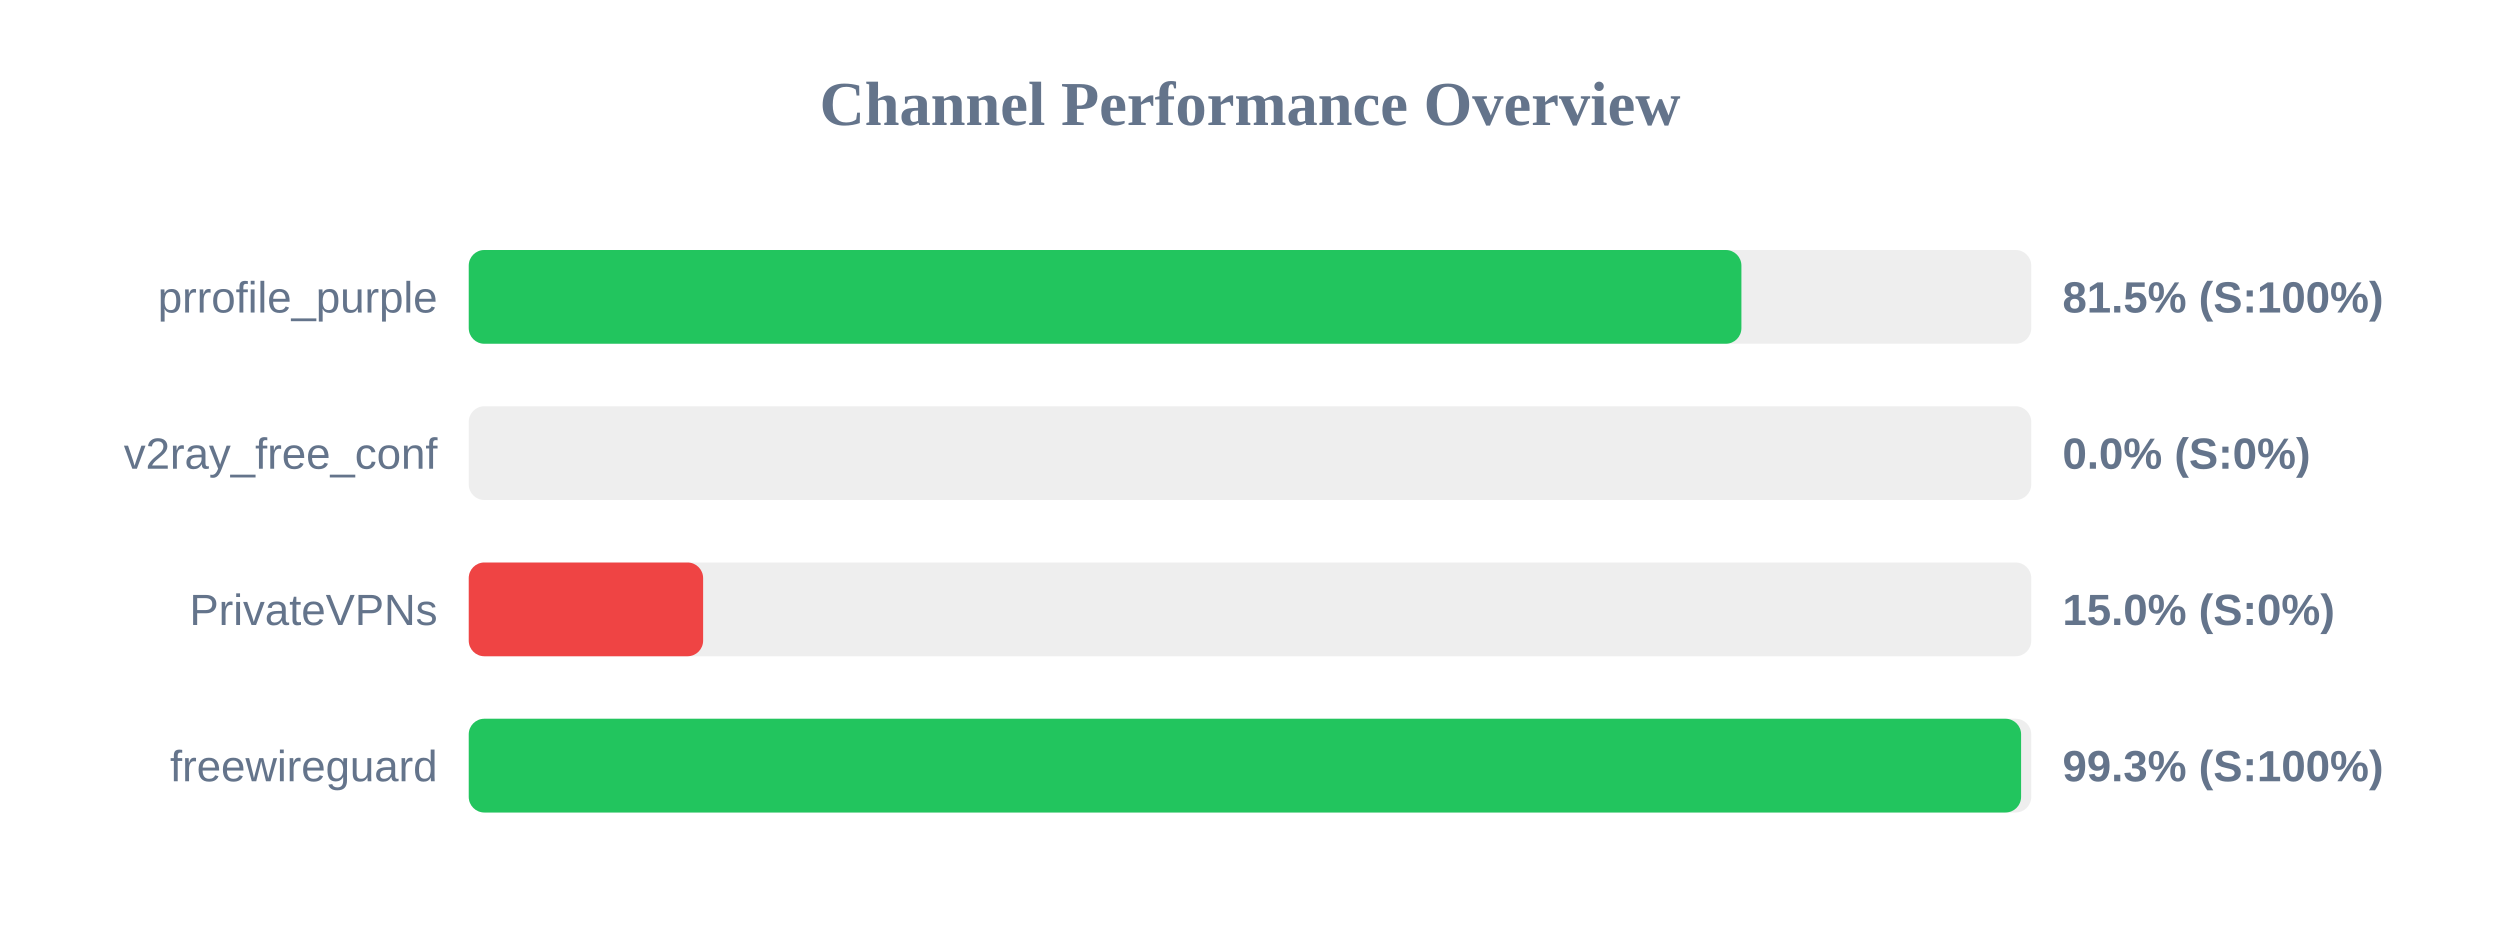
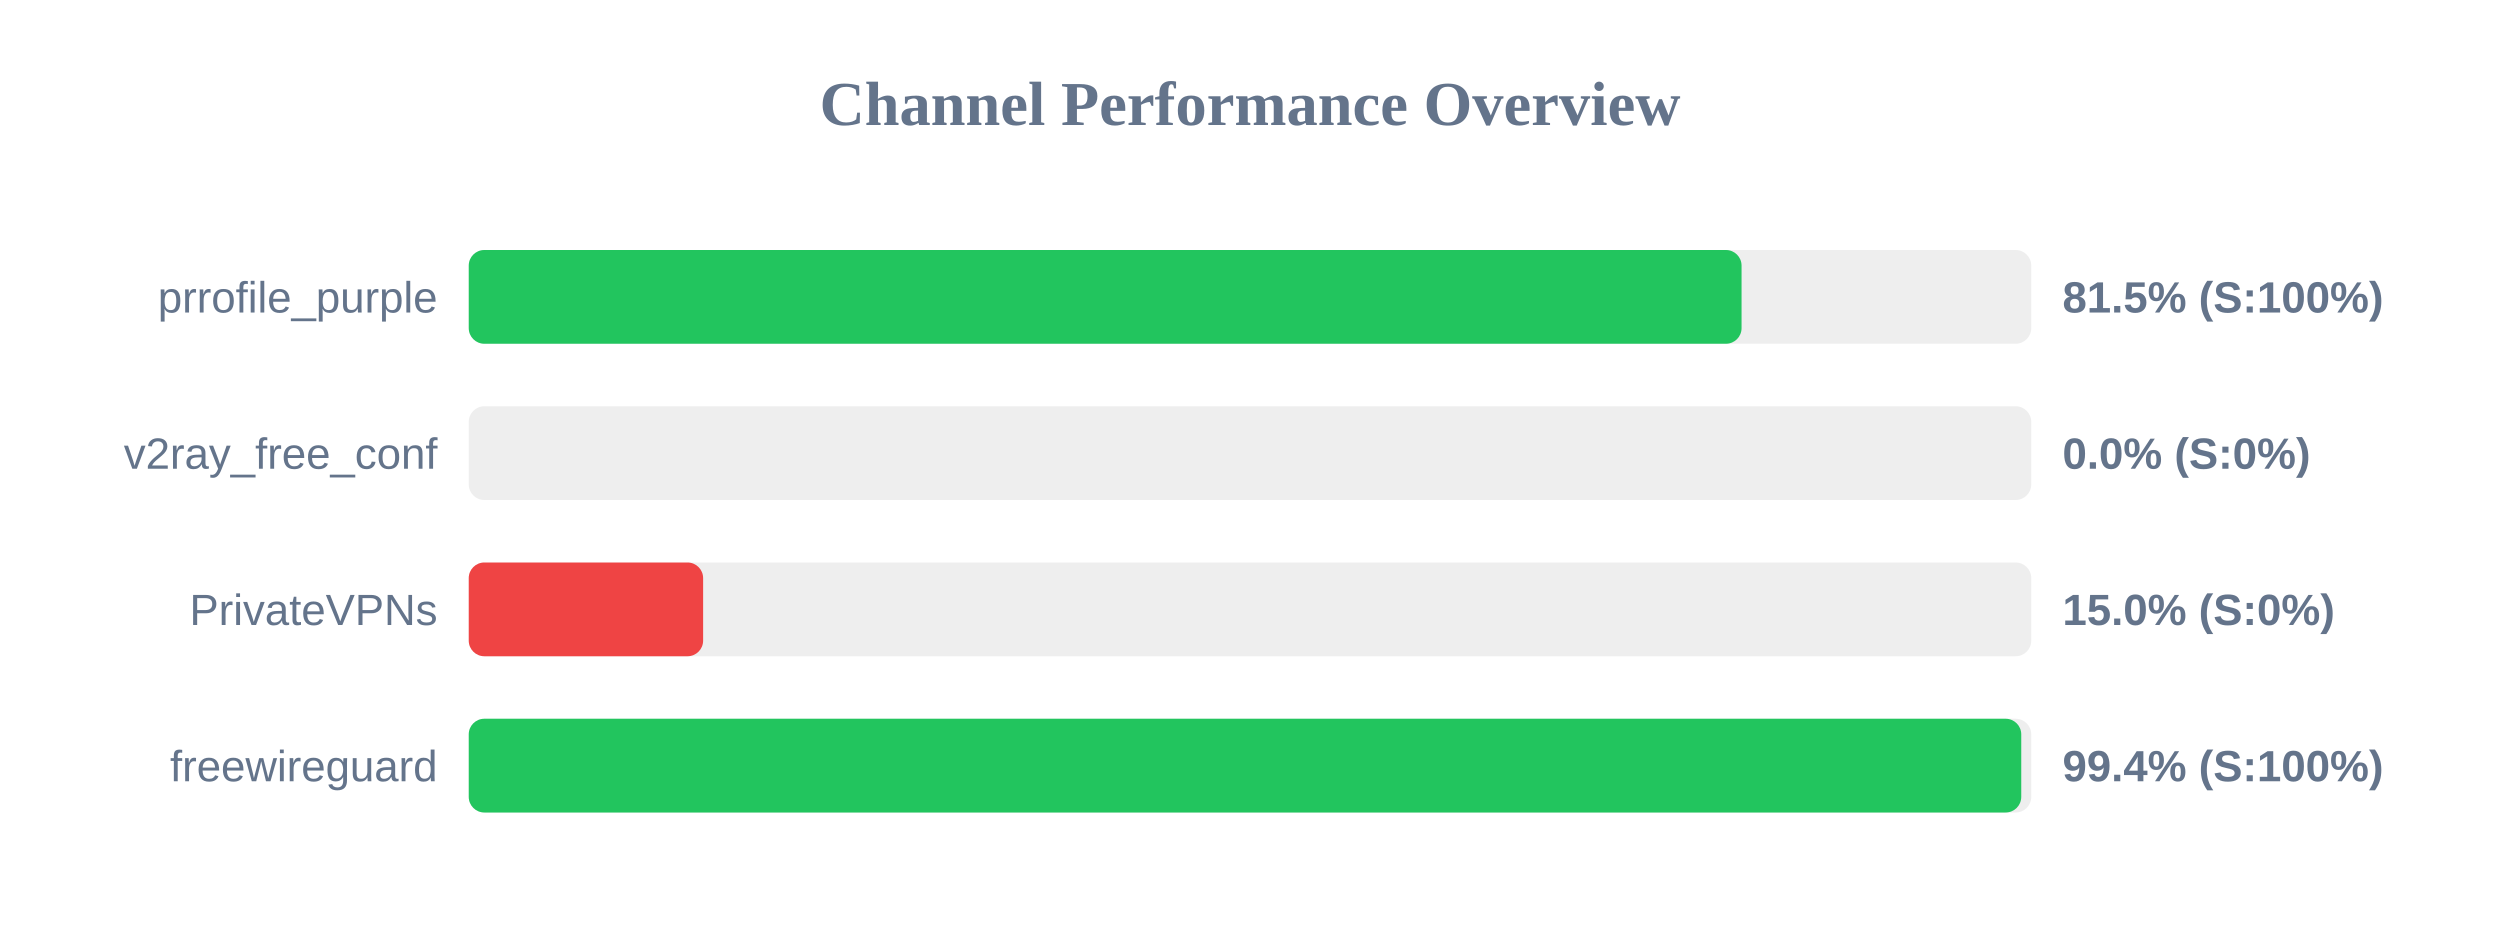
<svg xmlns="http://www.w3.org/2000/svg" width="800" height="300" version="1.1">
  <style>
        .row { font: 14px Arial; fill: #64748b; }
        .score { font: bold 14px Arial; fill: #64748b; }
    </style>
  <text x="400" y="40" text-anchor="middle" font-size="20px" font-weight="bold" fill="#64748b">Channel Performance Overview</text>
  <rect x="150" y="80" width="500" height="30" fill="#eee" rx="5" />
-   <rect x="150" y="80" width="407.25" height="30" fill="#22c55e" rx="5" />
+   <rect x="150" y="80" width="407.3" height="30" fill="#22c55e" rx="5" />
  <text x="140" y="100" text-anchor="end" class="row">prrofile_purple</text>
  <text x="660" y="100" text-anchor="start" class="score">81.5% (S:100%)</text>
  <rect x="150" y="130" width="500" height="30" fill="#eee" rx="5" />
  <rect x="150" y="130" width="0.0" height="30" fill="#ef4444" rx="5" />
  <text x="140" y="150" text-anchor="end" class="row">v2ray_free_conf</text>
  <text x="660" y="150" text-anchor="start" class="score">0.0% (S:0%)</text>
  <rect x="150" y="180" width="500" height="30" fill="#eee" rx="5" />
  <rect x="150" y="180" width="75.0" height="30" fill="#ef4444" rx="5" />
  <text x="140" y="200" text-anchor="end" class="row">PrivateVPNs</text>
  <text x="660" y="200" text-anchor="start" class="score">15.0% (S:0%)</text>
  <rect x="150" y="230" width="500" height="30" fill="#eee" rx="5" />
-   <rect x="150" y="230" width="496.75" height="30" fill="#22c55e" rx="5" />
+   <rect x="150" y="230" width="496.8" height="30" fill="#22c55e" rx="5" />
  <text x="140" y="250" text-anchor="end" class="row">freewireguard</text>
-   <text x="660" y="250" text-anchor="start" class="score">99.3% (S:100%)</text>
+   <text x="660" y="250" text-anchor="start" class="score">99.4% (S:100%)</text>
</svg>
